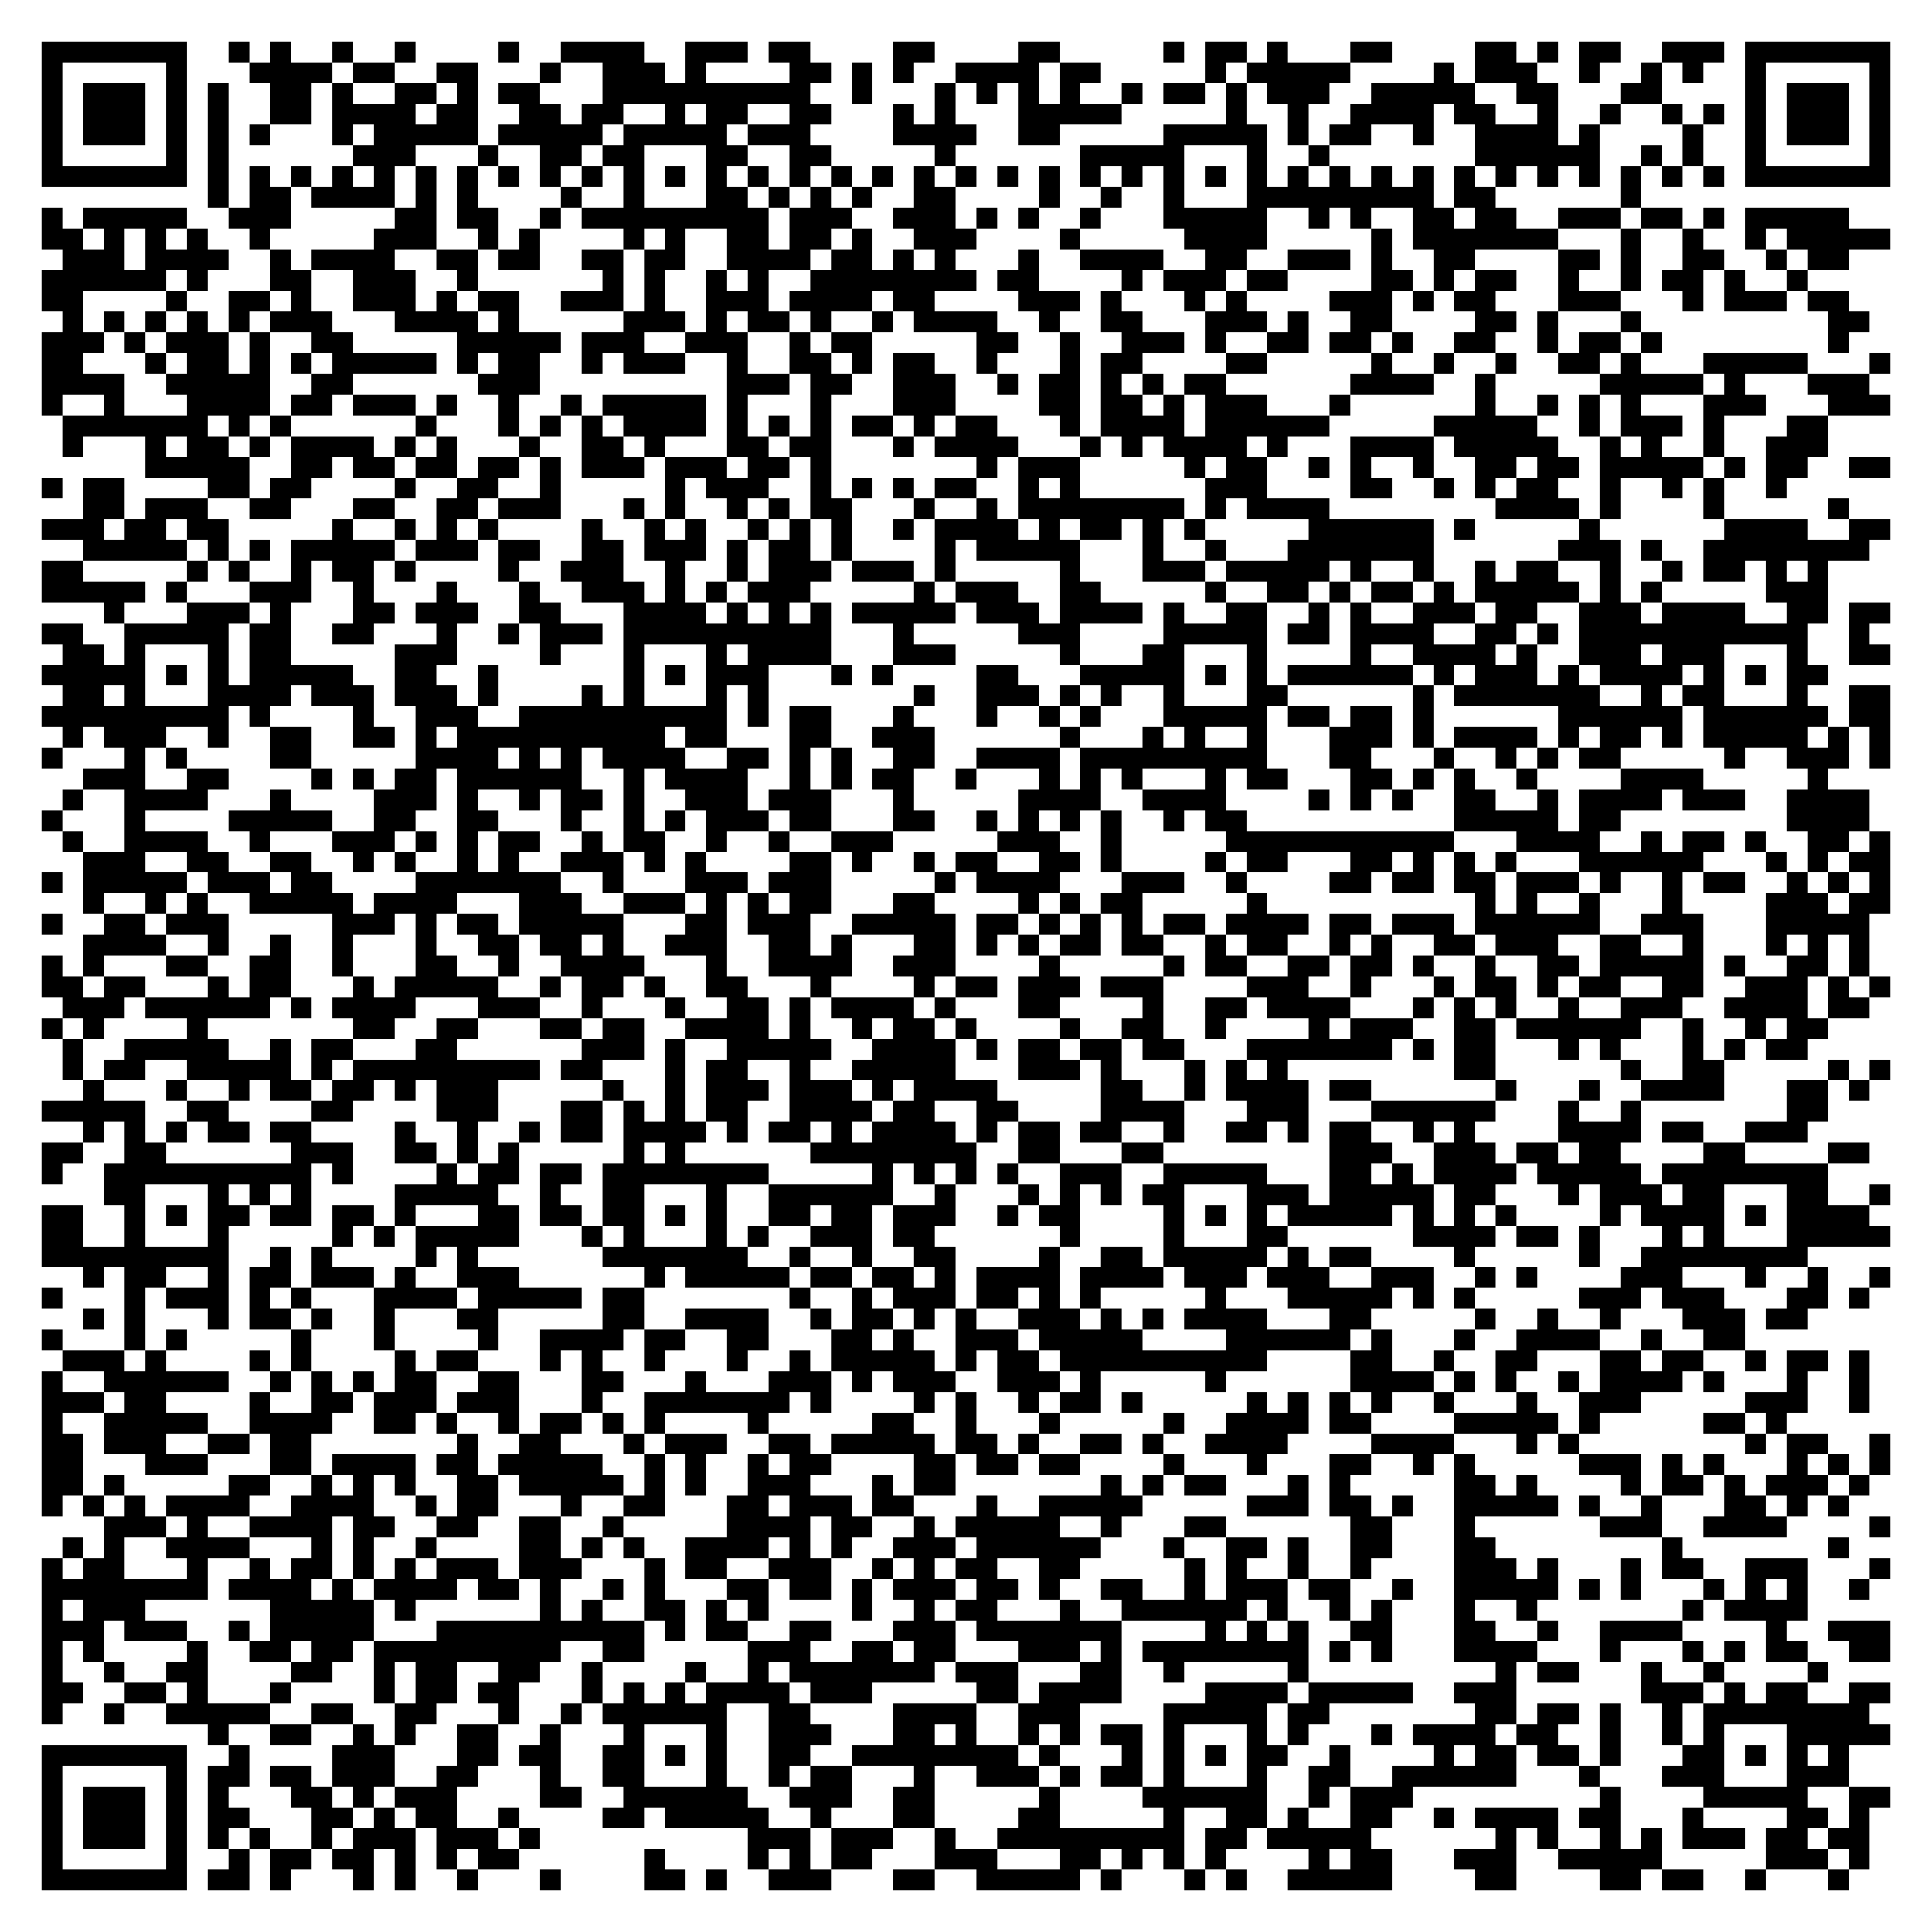
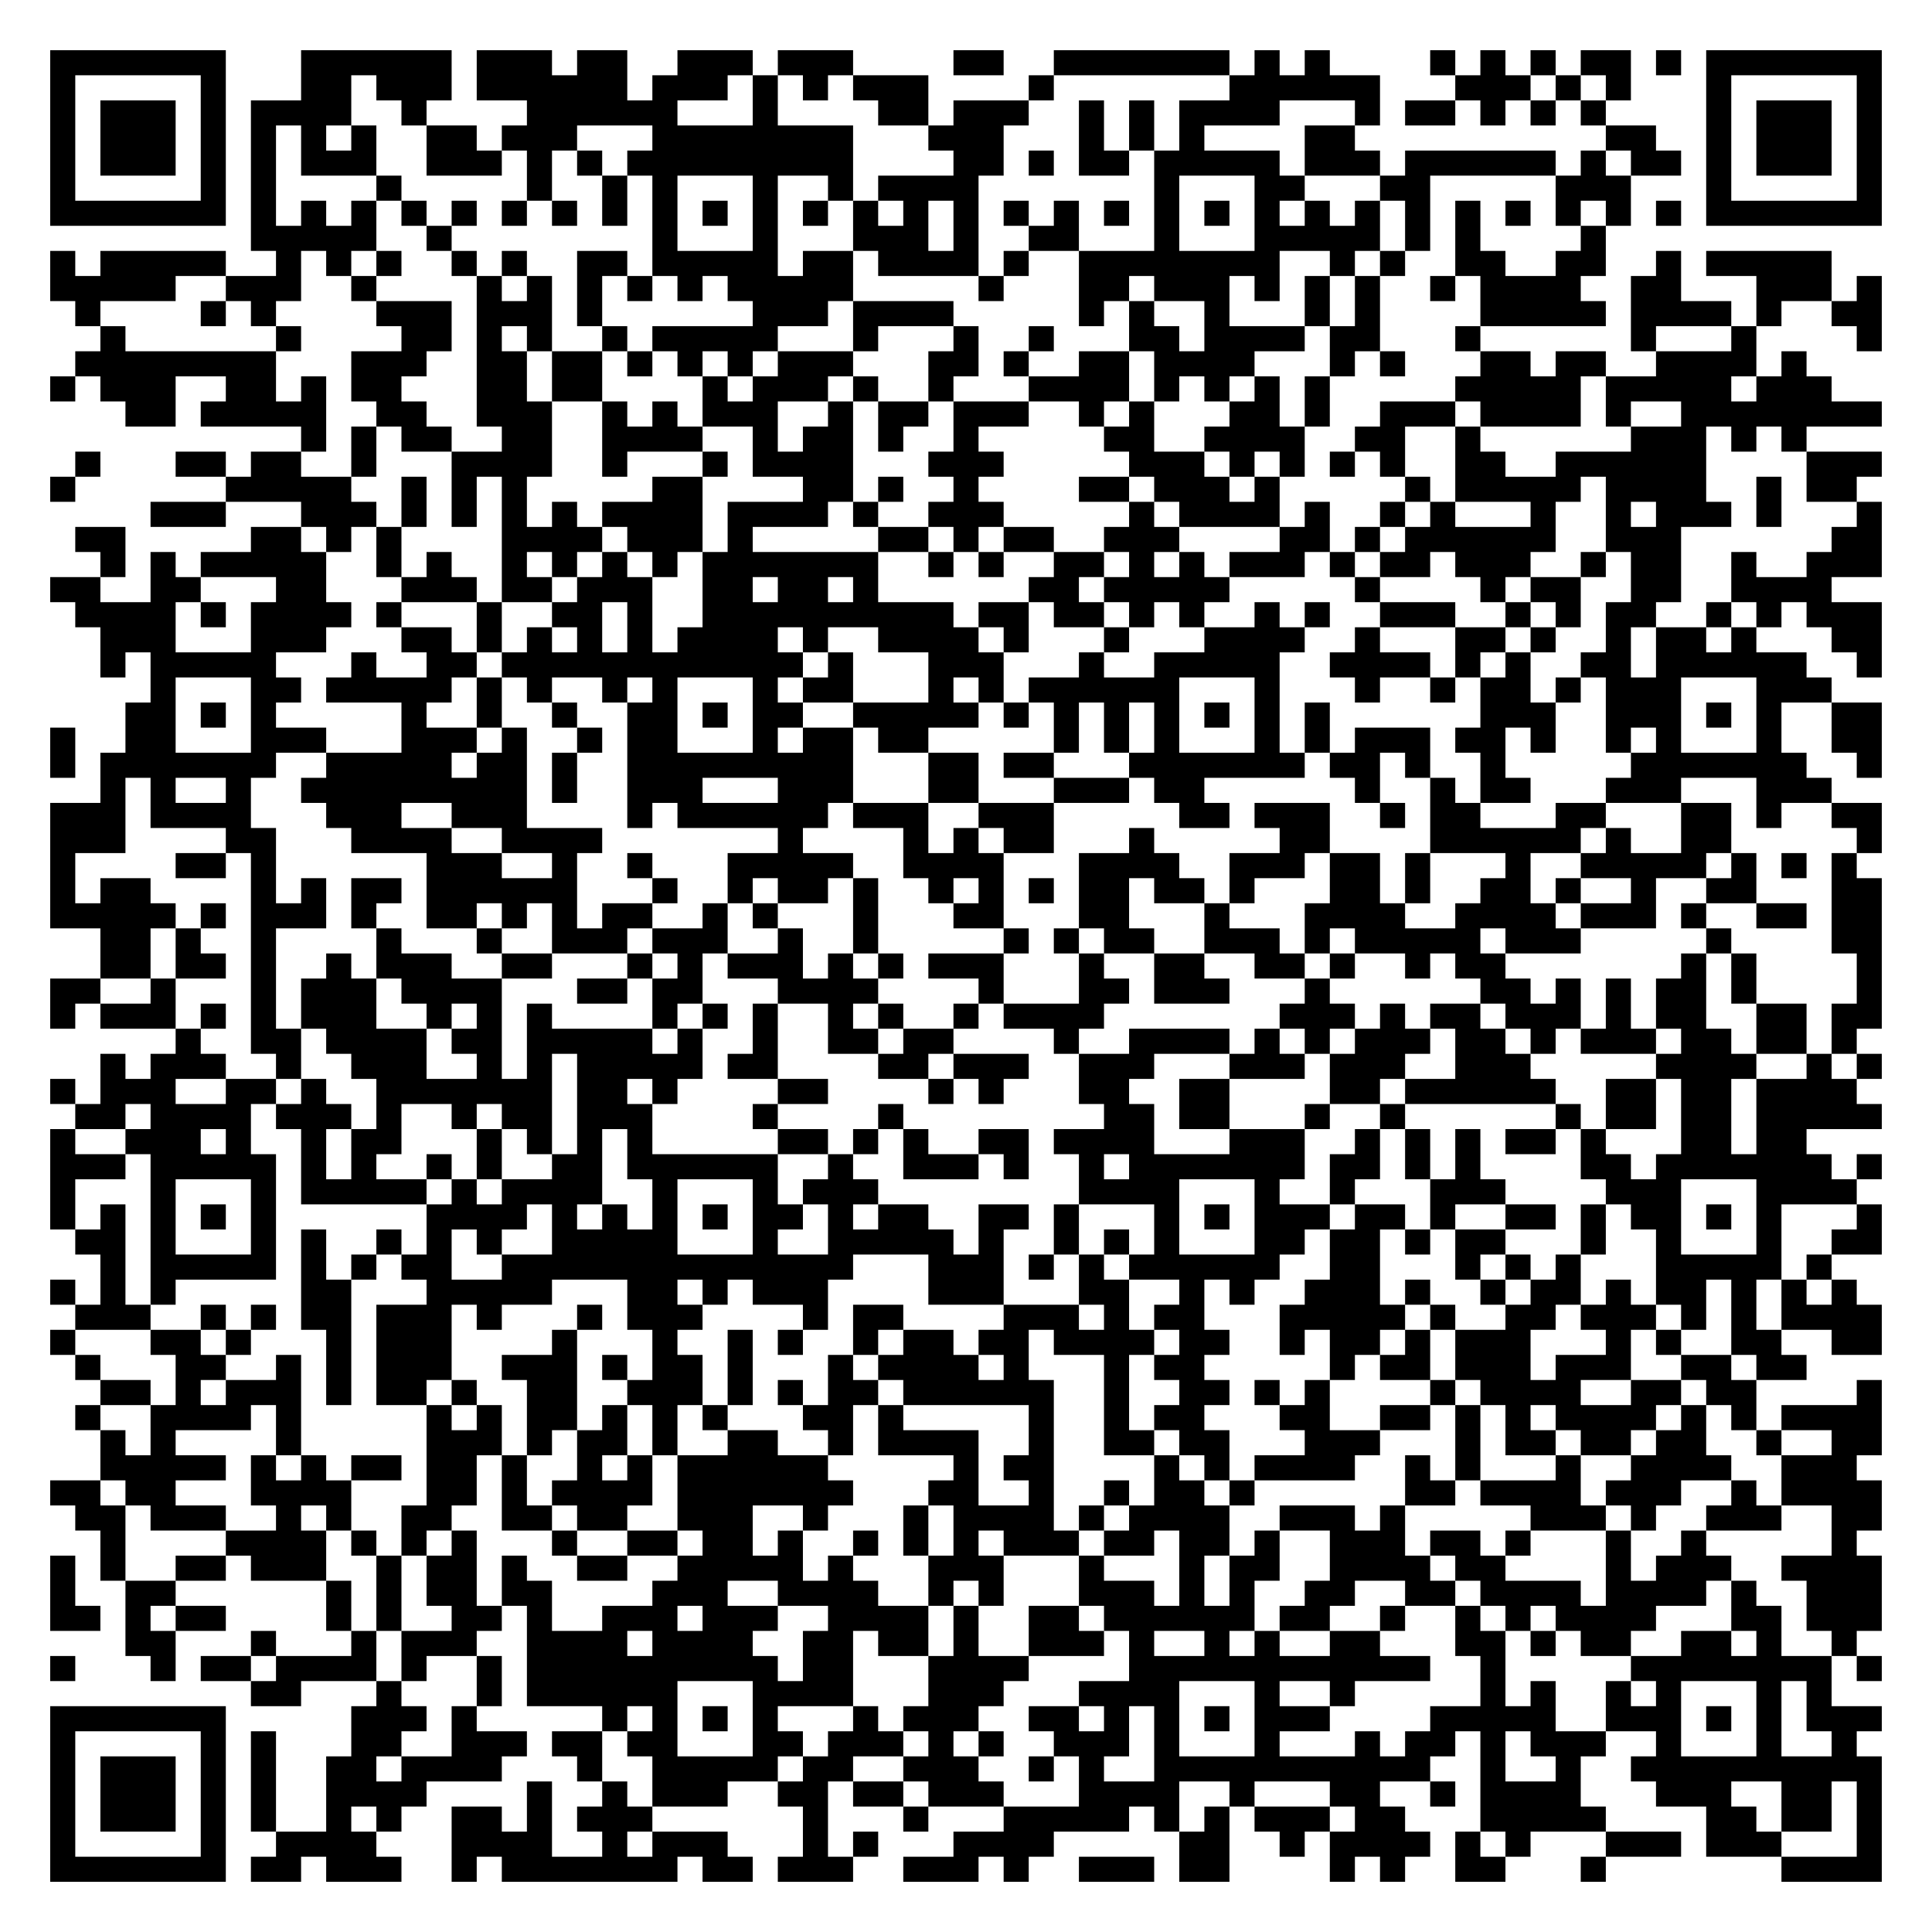
- <svg xmlns="http://www.w3.org/2000/svg" width="372" height="372" class="segno">
+ <svg xmlns="http://www.w3.org/2000/svg" width="308" height="308" class="segno">
  <g transform="scale(4)">
-     <path fill="#fff" d="M0 0h93v93h-93z" />
-     <path class="qrline" stroke="#000" d="M2 2.5h7m2 0h1m1 0h1m2 0h1m2 0h1m4 0h1m2 0h4m2 0h3m1 0h2m4 0h2m4 0h2m5 0h1m1 0h2m1 0h1m3 0h2m4 0h2m1 0h1m1 0h2m2 0h3m1 0h7m-89 1h1m5 0h1m3 0h4m1 0h2m2 0h2m3 0h1m2 0h3m1 0h1m4 0h2m1 0h1m1 0h1m2 0h4m1 0h2m5 0h1m1 0h5m4 0h1m1 0h3m2 0h1m2 0h1m1 0h1m2 0h1m5 0h1m-89 1h1m1 0h3m1 0h1m1 0h1m2 0h2m1 0h1m2 0h2m1 0h1m1 0h2m3 0h10m2 0h1m3 0h1m1 0h1m1 0h1m1 0h1m2 0h1m1 0h2m1 0h1m1 0h3m2 0h5m2 0h2m3 0h2m4 0h1m1 0h3m1 0h1m-89 1h1m1 0h3m1 0h1m1 0h1m2 0h2m1 0h4m1 0h2m2 0h2m1 0h2m2 0h1m1 0h2m2 0h2m3 0h1m1 0h1m3 0h5m5 0h1m2 0h1m2 0h4m1 0h2m2 0h1m2 0h1m2 0h1m1 0h1m1 0h1m1 0h3m1 0h1m-89 1h1m1 0h3m1 0h1m1 0h1m1 0h1m3 0h1m1 0h5m1 0h5m1 0h5m1 0h3m4 0h4m2 0h2m5 0h5m1 0h1m1 0h2m2 0h1m2 0h4m1 0h1m4 0h1m2 0h1m1 0h3m1 0h1m-89 1h1m5 0h1m1 0h1m6 0h3m3 0h1m2 0h2m1 0h2m3 0h2m2 0h2m5 0h1m6 0h5m3 0h1m2 0h1m7 0h6m2 0h1m1 0h1m2 0h1m5 0h1m-89 1h7m1 0h1m1 0h1m1 0h1m1 0h1m1 0h1m1 0h1m1 0h1m1 0h1m1 0h1m1 0h1m1 0h1m1 0h1m1 0h1m1 0h1m1 0h1m1 0h1m1 0h1m1 0h1m1 0h1m1 0h1m1 0h1m1 0h1m1 0h1m1 0h1m1 0h1m1 0h1m1 0h1m1 0h1m1 0h1m1 0h1m1 0h1m1 0h1m1 0h1m1 0h1m1 0h1m1 0h1m1 0h1m1 0h7m-81 1h1m1 0h2m1 0h4m1 0h1m1 0h1m4 0h1m2 0h1m3 0h2m1 0h1m1 0h1m1 0h1m2 0h2m4 0h1m2 0h1m2 0h1m3 0h9m1 0h2m6 0h1m-77 1h1m1 0h5m2 0h3m5 0h2m1 0h2m2 0h1m1 0h9m1 0h3m2 0h3m1 0h1m1 0h1m2 0h1m3 0h5m2 0h1m1 0h1m2 0h2m1 0h2m2 0h3m1 0h2m1 0h1m1 0h5m-87 1h2m1 0h1m1 0h1m1 0h1m2 0h1m5 0h3m2 0h1m1 0h1m4 0h1m1 0h1m2 0h2m1 0h2m1 0h1m2 0h3m4 0h1m5 0h4m5 0h1m1 0h7m3 0h1m2 0h1m2 0h1m1 0h5m-88 1h3m1 0h4m2 0h1m1 0h4m2 0h2m1 0h2m2 0h2m1 0h2m2 0h4m1 0h2m1 0h1m1 0h1m3 0h1m2 0h4m2 0h2m2 0h3m1 0h1m2 0h2m4 0h2m1 0h1m2 0h2m2 0h1m1 0h2m-87 1h6m1 0h1m3 0h2m2 0h3m2 0h1m6 0h1m1 0h1m2 0h1m1 0h1m2 0h8m1 0h2m4 0h1m1 0h3m1 0h2m4 0h2m1 0h1m1 0h2m2 0h1m2 0h1m1 0h2m1 0h1m2 0h1m-85 1h2m4 0h1m2 0h2m1 0h1m2 0h3m1 0h1m1 0h2m2 0h3m1 0h1m2 0h3m1 0h4m1 0h2m4 0h3m1 0h1m3 0h1m1 0h1m4 0h3m1 0h1m1 0h2m3 0h3m3 0h1m1 0h3m1 0h2m-86 1h1m1 0h1m1 0h1m1 0h1m1 0h1m1 0h3m3 0h4m1 0h1m5 0h3m1 0h1m1 0h2m1 0h1m2 0h1m1 0h4m2 0h1m2 0h2m3 0h3m1 0h1m2 0h2m4 0h2m1 0h1m3 0h1m9 0h2m-88 1h3m1 0h1m1 0h3m1 0h1m2 0h2m5 0h5m1 0h3m2 0h3m2 0h1m1 0h2m5 0h2m2 0h1m2 0h3m1 0h1m2 0h2m1 0h2m1 0h1m2 0h2m2 0h1m1 0h2m1 0h1m8 0h1m-87 1h2m3 0h1m1 0h2m1 0h1m1 0h1m1 0h5m1 0h1m1 0h2m2 0h1m1 0h3m2 0h1m2 0h2m1 0h1m1 0h2m2 0h1m3 0h1m1 0h2m4 0h2m5 0h1m2 0h1m2 0h1m2 0h2m1 0h1m3 0h5m3 0h1m-89 1h4m2 0h5m2 0h2m6 0h3m9 0h3m1 0h2m2 0h3m2 0h1m1 0h2m1 0h1m1 0h1m1 0h2m6 0h4m2 0h1m5 0h5m1 0h1m3 0h3m-88 1h1m2 0h1m3 0h4m1 0h2m1 0h3m1 0h1m2 0h1m2 0h1m1 0h5m1 0h1m3 0h1m3 0h3m4 0h2m1 0h2m1 0h1m1 0h3m3 0h1m6 0h1m2 0h1m1 0h1m1 0h1m3 0h3m3 0h3m-88 1h7m1 0h1m1 0h1m6 0h1m3 0h1m1 0h1m1 0h1m1 0h4m1 0h1m1 0h1m1 0h1m1 0h2m1 0h1m1 0h2m3 0h1m1 0h4m1 0h6m5 0h5m2 0h1m1 0h3m1 0h1m3 0h2m-85 1h1m3 0h1m1 0h2m1 0h1m1 0h4m1 0h1m1 0h1m3 0h1m2 0h2m1 0h1m3 0h2m1 0h2m3 0h1m1 0h4m3 0h1m1 0h1m1 0h4m1 0h1m3 0h4m1 0h5m2 0h1m1 0h1m2 0h1m2 0h3m-81 1h5m2 0h2m1 0h2m1 0h2m1 0h2m1 0h1m1 0h3m1 0h3m1 0h2m1 0h1m7 0h1m1 0h3m5 0h1m1 0h2m2 0h1m1 0h1m2 0h1m2 0h2m1 0h2m1 0h5m1 0h1m1 0h2m2 0h2m-89 1h1m1 0h2m4 0h2m1 0h2m4 0h1m2 0h2m2 0h1m5 0h1m1 0h3m2 0h1m1 0h1m1 0h1m1 0h2m2 0h1m1 0h1m6 0h3m4 0h2m2 0h1m1 0h1m1 0h2m2 0h1m2 0h1m1 0h1m2 0h1m-82 1h2m1 0h3m2 0h2m3 0h2m2 0h2m1 0h3m3 0h1m1 0h1m2 0h1m1 0h1m1 0h2m3 0h1m2 0h1m1 0h8m1 0h1m1 0h4m8 0h4m1 0h1m4 0h1m5 0h1m-87 1h3m1 0h2m1 0h2m5 0h1m2 0h1m1 0h1m1 0h1m4 0h1m2 0h1m1 0h1m2 0h1m1 0h1m1 0h1m2 0h1m1 0h4m1 0h1m1 0h2m1 0h1m1 0h1m5 0h6m1 0h1m5 0h1m6 0h4m2 0h2m-87 1h5m1 0h1m1 0h1m1 0h5m1 0h3m1 0h2m2 0h2m1 0h3m1 0h1m1 0h2m1 0h1m4 0h1m1 0h5m3 0h1m2 0h1m3 0h7m6 0h3m1 0h1m2 0h8m-88 1h2m5 0h1m1 0h1m2 0h1m1 0h2m1 0h1m4 0h1m2 0h3m2 0h1m2 0h1m1 0h3m1 0h3m1 0h1m5 0h1m3 0h3m1 0h5m1 0h1m2 0h1m2 0h1m1 0h2m2 0h1m2 0h1m1 0h2m1 0h1m1 0h1m-86 1h5m1 0h1m3 0h3m2 0h1m3 0h1m3 0h1m2 0h3m1 0h1m1 0h1m1 0h3m5 0h1m1 0h3m2 0h2m5 0h1m2 0h2m1 0h1m1 0h2m1 0h1m1 0h5m1 0h1m1 0h1m5 0h3m-83 1h1m3 0h3m1 0h1m3 0h2m1 0h3m2 0h2m3 0h4m1 0h1m1 0h1m1 0h1m1 0h5m1 0h3m1 0h4m1 0h1m2 0h2m2 0h1m1 0h1m2 0h3m1 0h2m2 0h3m1 0h4m2 0h2m1 0h2m-89 1h2m2 0h5m1 0h2m2 0h2m3 0h1m2 0h1m1 0h3m1 0h10m3 0h1m5 0h3m4 0h5m1 0h2m1 0h4m2 0h2m1 0h1m1 0h11m2 0h1m-87 1h2m1 0h1m3 0h1m1 0h2m5 0h3m4 0h1m3 0h1m3 0h1m1 0h4m3 0h3m5 0h1m3 0h2m3 0h1m4 0h1m2 0h4m1 0h1m2 0h3m1 0h3m3 0h1m2 0h2m-89 1h5m1 0h1m1 0h1m1 0h5m2 0h2m2 0h1m6 0h1m1 0h1m1 0h3m3 0h1m1 0h1m4 0h2m3 0h5m1 0h1m1 0h1m1 0h6m1 0h1m1 0h3m1 0h1m1 0h4m1 0h1m1 0h1m1 0h2m-85 1h2m1 0h1m3 0h4m1 0h3m1 0h3m1 0h1m4 0h1m1 0h1m3 0h1m1 0h1m7 0h1m2 0h3m1 0h1m1 0h1m2 0h1m3 0h2m6 0h1m1 0h7m2 0h1m1 0h2m3 0h1m2 0h2m-89 1h9m1 0h1m4 0h1m2 0h3m2 0h10m1 0h1m1 0h2m3 0h1m3 0h1m2 0h1m1 0h1m3 0h5m1 0h2m1 0h2m1 0h1m6 0h6m1 0h6m1 0h2m-88 1h1m1 0h3m2 0h1m2 0h2m2 0h2m1 0h1m1 0h10m1 0h2m3 0h2m2 0h3m6 0h1m3 0h1m1 0h1m2 0h1m3 0h3m1 0h1m1 0h4m1 0h1m1 0h2m1 0h1m1 0h5m1 0h1m1 0h1m-89 1h1m3 0h1m1 0h1m4 0h2m5 0h4m1 0h1m1 0h1m1 0h4m2 0h2m1 0h1m1 0h1m2 0h2m2 0h4m1 0h9m3 0h2m3 0h1m2 0h1m1 0h1m1 0h2m5 0h1m2 0h3m1 0h1m-87 1h3m2 0h2m4 0h1m1 0h1m1 0h2m1 0h6m2 0h1m1 0h4m2 0h1m1 0h1m1 0h2m2 0h1m3 0h1m1 0h1m1 0h1m3 0h1m1 0h2m3 0h2m1 0h1m1 0h1m2 0h1m4 0h4m5 0h1m-85 1h1m2 0h4m3 0h1m4 0h3m1 0h1m2 0h1m1 0h2m1 0h1m2 0h3m1 0h3m3 0h1m5 0h4m2 0h4m4 0h1m1 0h1m1 0h1m2 0h2m2 0h1m1 0h4m1 0h3m2 0h4m-88 1h1m3 0h1m4 0h5m2 0h2m2 0h2m3 0h1m2 0h1m1 0h1m1 0h3m1 0h2m3 0h2m2 0h1m1 0h1m1 0h1m1 0h1m2 0h1m1 0h2m10 0h5m1 0h2m8 0h4m-87 1h1m2 0h4m2 0h1m3 0h3m1 0h1m1 0h1m1 0h2m2 0h1m1 0h2m2 0h1m2 0h1m2 0h3m5 0h3m2 0h1m5 0h11m3 0h4m2 0h1m1 0h2m1 0h1m2 0h2m1 0h1m-87 1h3m2 0h2m2 0h2m2 0h1m1 0h1m2 0h1m1 0h1m2 0h3m1 0h1m1 0h1m4 0h2m1 0h1m2 0h1m1 0h2m2 0h2m1 0h1m4 0h1m1 0h2m3 0h2m1 0h1m1 0h1m1 0h1m3 0h6m3 0h1m1 0h1m1 0h2m-89 1h1m1 0h5m1 0h3m1 0h2m4 0h7m2 0h1m3 0h3m1 0h3m5 0h1m1 0h4m3 0h3m2 0h1m4 0h2m1 0h2m1 0h2m1 0h3m1 0h1m2 0h1m1 0h2m2 0h1m1 0h1m1 0h1m-87 1h1m2 0h1m1 0h1m2 0h5m1 0h4m3 0h3m2 0h3m1 0h1m1 0h1m1 0h2m3 0h2m4 0h1m1 0h1m1 0h2m5 0h1m10 0h1m1 0h1m2 0h1m3 0h1m4 0h3m1 0h2m-89 1h1m2 0h2m1 0h3m5 0h3m1 0h1m1 0h2m1 0h5m3 0h2m1 0h3m2 0h5m1 0h2m1 0h1m1 0h1m1 0h1m1 0h2m1 0h4m1 0h2m1 0h3m1 0h6m2 0h3m3 0h5m-86 1h4m2 0h1m2 0h1m2 0h1m3 0h1m2 0h2m1 0h2m1 0h1m2 0h3m2 0h2m1 0h1m3 0h2m1 0h1m1 0h1m1 0h2m1 0h2m2 0h1m1 0h2m2 0h1m1 0h1m2 0h2m1 0h3m2 0h2m2 0h1m3 0h1m1 0h1m1 0h1m-88 1h1m1 0h1m3 0h2m2 0h2m2 0h1m3 0h2m2 0h1m2 0h4m3 0h1m2 0h4m2 0h3m4 0h1m5 0h1m1 0h2m2 0h2m1 0h2m1 0h1m2 0h1m2 0h2m1 0h5m1 0h1m2 0h2m1 0h1m-88 1h2m1 0h2m3 0h1m1 0h2m3 0h1m1 0h5m2 0h1m1 0h2m1 0h1m2 0h2m3 0h1m4 0h1m1 0h2m1 0h3m1 0h3m4 0h3m2 0h1m3 0h1m1 0h2m1 0h1m1 0h2m2 0h2m2 0h3m1 0h1m1 0h1m-88 1h3m1 0h6m1 0h1m1 0h4m3 0h3m2 0h1m3 0h1m2 0h2m1 0h1m1 0h4m1 0h1m3 0h2m4 0h1m2 0h2m1 0h4m3 0h1m1 0h1m1 0h1m2 0h1m2 0h3m2 0h4m1 0h2m-88 1h1m1 0h1m4 0h1m7 0h2m2 0h2m3 0h2m1 0h2m2 0h4m1 0h1m2 0h1m1 0h2m1 0h1m4 0h1m2 0h2m2 0h1m4 0h1m1 0h3m2 0h2m1 0h6m2 0h1m2 0h1m1 0h2m-85 1h1m2 0h5m2 0h1m1 0h2m3 0h2m6 0h3m1 0h1m2 0h5m2 0h4m1 0h1m1 0h2m1 0h2m1 0h2m3 0h7m1 0h1m1 0h2m3 0h1m1 0h1m3 0h1m1 0h1m1 0h2m-84 1h1m1 0h2m2 0h5m1 0h1m1 0h9m1 0h2m3 0h1m1 0h2m2 0h1m2 0h5m3 0h3m1 0h1m3 0h1m1 0h1m1 0h1m8 0h2m6 0h1m2 0h2m5 0h1m1 0h1m-87 1h1m3 0h1m2 0h1m1 0h2m1 0h2m1 0h1m1 0h3m5 0h1m2 0h1m1 0h3m1 0h3m1 0h1m1 0h4m5 0h2m2 0h1m1 0h4m1 0h2m6 0h1m3 0h1m2 0h4m3 0h2m1 0h1m-88 1h5m2 0h2m4 0h2m4 0h3m3 0h2m1 0h1m1 0h1m1 0h2m2 0h4m1 0h2m2 0h2m4 0h4m3 0h3m3 0h6m3 0h1m2 0h1m7 0h2m-84 1h1m1 0h1m1 0h1m1 0h2m1 0h2m4 0h1m2 0h1m2 0h1m1 0h2m1 0h4m1 0h1m1 0h2m1 0h1m1 0h4m1 0h1m1 0h2m1 0h2m2 0h1m2 0h2m1 0h1m1 0h2m2 0h1m1 0h1m4 0h4m1 0h2m2 0h3m-85 1h2m2 0h2m6 0h3m2 0h2m1 0h1m1 0h1m5 0h1m1 0h1m6 0h8m2 0h2m3 0h2m8 0h3m2 0h3m1 0h2m1 0h2m4 0h2m4 0h2m-88 1h1m2 0h10m1 0h1m4 0h1m1 0h2m1 0h2m1 0h8m5 0h1m1 0h1m1 0h1m1 0h1m2 0h3m2 0h5m3 0h2m1 0h1m1 0h4m1 0h5m1 0h8m-83 1h2m3 0h1m1 0h1m1 0h1m4 0h5m2 0h1m2 0h2m3 0h1m2 0h6m2 0h1m3 0h1m1 0h1m1 0h1m1 0h2m3 0h3m1 0h5m1 0h2m3 0h1m1 0h3m1 0h2m3 0h2m2 0h1m-89 1h2m2 0h1m1 0h1m1 0h2m1 0h2m1 0h2m1 0h1m3 0h2m1 0h2m1 0h2m1 0h1m1 0h1m2 0h2m1 0h2m1 0h3m2 0h1m1 0h2m4 0h1m1 0h1m1 0h1m1 0h5m1 0h1m1 0h1m1 0h1m4 0h1m1 0h4m1 0h1m1 0h4m-88 1h2m2 0h1m3 0h1m5 0h1m1 0h1m1 0h5m3 0h1m1 0h1m3 0h1m1 0h1m2 0h3m1 0h2m6 0h1m4 0h1m3 0h2m6 0h4m1 0h2m1 0h1m3 0h1m1 0h1m3 0h5m-89 1h9m2 0h1m1 0h1m4 0h1m1 0h1m6 0h7m2 0h1m2 0h1m2 0h2m4 0h1m2 0h2m1 0h5m1 0h1m1 0h2m4 0h1m5 0h1m2 0h8m-83 1h1m1 0h2m2 0h1m1 0h2m1 0h3m1 0h1m2 0h3m6 0h1m1 0h5m1 0h2m1 0h2m1 0h1m1 0h4m1 0h4m1 0h3m1 0h3m2 0h3m2 0h1m1 0h1m4 0h3m3 0h1m2 0h1m2 0h1m-89 1h1m3 0h1m1 0h3m1 0h1m1 0h1m3 0h4m1 0h5m1 0h2m7 0h1m2 0h1m1 0h3m1 0h2m1 0h1m1 0h1m5 0h1m3 0h5m1 0h1m1 0h1m5 0h3m1 0h3m3 0h2m1 0h1m-86 1h1m1 0h1m3 0h1m1 0h2m1 0h1m2 0h1m3 0h2m5 0h2m2 0h4m2 0h1m1 0h2m1 0h1m1 0h1m2 0h3m1 0h1m1 0h1m1 0h4m3 0h2m5 0h1m2 0h1m2 0h1m3 0h3m1 0h2m-85 1h1m3 0h1m1 0h1m5 0h1m3 0h1m4 0h1m2 0h4m1 0h2m2 0h2m3 0h2m1 0h1m2 0h3m1 0h5m4 0h6m1 0h1m3 0h1m2 0h4m2 0h1m2 0h2m-81 1h3m1 0h1m4 0h1m1 0h1m4 0h1m1 0h2m3 0h1m1 0h1m2 0h1m3 0h1m2 0h1m1 0h5m1 0h1m1 0h2m1 0h10m4 0h2m2 0h1m2 0h2m3 0h2m1 0h2m2 0h1m1 0h2m1 0h1m-88 1h1m2 0h6m2 0h1m1 0h1m1 0h1m1 0h2m2 0h2m3 0h2m3 0h1m3 0h3m1 0h1m1 0h3m2 0h3m1 0h1m5 0h1m6 0h4m1 0h1m1 0h1m2 0h1m1 0h4m1 0h1m3 0h1m2 0h1m-88 1h3m1 0h2m4 0h1m2 0h2m1 0h3m1 0h3m3 0h1m2 0h7m1 0h1m4 0h1m1 0h1m2 0h1m1 0h2m1 0h1m5 0h1m1 0h1m1 0h1m1 0h1m2 0h1m3 0h1m2 0h3m5 0h3m2 0h1m-88 1h1m2 0h5m2 0h4m2 0h2m1 0h1m2 0h1m1 0h2m1 0h1m1 0h1m4 0h1m5 0h2m2 0h1m3 0h1m5 0h1m2 0h4m1 0h2m4 0h5m1 0h1m5 0h2m1 0h1m-84 1h2m1 0h3m2 0h2m1 0h2m7 0h1m2 0h2m3 0h1m1 0h3m2 0h2m1 0h5m1 0h2m1 0h1m2 0h2m1 0h1m2 0h4m4 0h4m3 0h1m1 0h1m8 0h1m1 0h2m2 0h1m-89 1h2m3 0h3m3 0h2m1 0h4m1 0h2m1 0h5m2 0h1m1 0h1m2 0h1m1 0h2m4 0h2m1 0h2m1 0h2m4 0h1m3 0h1m3 0h2m2 0h1m1 0h1m5 0h3m1 0h1m1 0h1m3 0h1m1 0h1m1 0h1m-89 1h2m1 0h1m5 0h2m2 0h1m1 0h1m1 0h1m2 0h2m1 0h5m1 0h1m1 0h1m2 0h3m3 0h1m1 0h2m7 0h1m1 0h1m1 0h2m3 0h1m1 0h1m5 0h2m1 0h1m4 0h1m1 0h2m1 0h1m1 0h3m1 0h1m-88 1h1m1 0h1m1 0h1m1 0h4m2 0h4m2 0h1m1 0h2m3 0h1m2 0h2m3 0h2m1 0h3m1 0h2m3 0h1m2 0h5m5 0h3m1 0h2m1 0h1m2 0h5m1 0h1m2 0h1m3 0h2m1 0h1m1 0h1m-84 1h3m1 0h1m2 0h4m1 0h2m2 0h2m2 0h2m2 0h1m5 0h4m1 0h2m2 0h1m1 0h5m2 0h1m3 0h2m6 0h2m3 0h1m6 0h3m2 0h4m4 0h1m-88 1h1m1 0h1m2 0h4m3 0h1m1 0h1m2 0h1m4 0h2m1 0h1m1 0h1m2 0h4m1 0h1m1 0h1m2 0h3m1 0h6m3 0h1m2 0h2m1 0h1m2 0h2m3 0h2m8 0h1m7 0h1m-87 1h1m1 0h2m3 0h1m2 0h1m1 0h2m1 0h1m1 0h1m1 0h3m1 0h3m3 0h1m1 0h2m2 0h3m2 0h1m1 0h1m1 0h2m2 0h2m5 0h1m1 0h1m2 0h1m2 0h1m4 0h3m1 0h1m3 0h1m1 0h2m2 0h3m3 0h1m-89 1h8m1 0h4m1 0h1m1 0h4m1 0h2m1 0h1m2 0h1m1 0h1m3 0h2m1 0h2m1 0h1m1 0h3m1 0h2m1 0h1m2 0h2m2 0h1m1 0h3m1 0h2m2 0h1m2 0h5m1 0h1m1 0h1m3 0h1m1 0h1m1 0h1m2 0h1m-88 1h1m1 0h3m6 0h5m1 0h1m6 0h1m1 0h1m2 0h2m1 0h1m1 0h1m4 0h1m2 0h1m1 0h2m3 0h1m2 0h6m1 0h1m2 0h1m1 0h1m3 0h1m2 0h1m7 0h1m1 0h4m-85 1h3m1 0h3m2 0h1m1 0h5m3 0h10m1 0h1m1 0h2m2 0h2m3 0h3m1 0h7m4 0h1m1 0h1m1 0h1m2 0h2m3 0h2m2 0h1m2 0h4m4 0h1m2 0h3m-89 1h1m1 0h1m4 0h1m2 0h2m1 0h2m1 0h9m2 0h2m5 0h3m2 0h2m1 0h2m3 0h3m1 0h1m1 0h8m1 0h1m1 0h1m3 0h4m3 0h1m3 0h1m1 0h1m1 0h2m2 0h2m-89 1h1m2 0h1m2 0h2m4 0h2m2 0h1m1 0h2m2 0h2m2 0h1m4 0h1m2 0h1m1 0h7m1 0h3m3 0h2m2 0h1m5 0h1m9 0h1m1 0h2m3 0h1m2 0h1m4 0h1m-86 1h2m2 0h2m1 0h1m3 0h1m4 0h1m1 0h2m1 0h2m3 0h1m1 0h1m1 0h1m1 0h4m1 0h3m5 0h2m1 0h4m4 0h4m1 0h5m2 0h3m6 0h3m1 0h1m1 0h2m2 0h2m-89 1h1m2 0h1m2 0h5m2 0h2m2 0h2m3 0h1m2 0h1m1 0h6m2 0h2m4 0h4m2 0h3m4 0h5m1 0h2m7 0h2m1 0h2m1 0h1m2 0h1m1 0h8m-80 1h1m2 0h2m2 0h1m1 0h1m2 0h2m2 0h1m3 0h1m3 0h1m2 0h3m3 0h2m1 0h1m2 0h1m1 0h1m1 0h2m1 0h1m3 0h1m1 0h1m3 0h1m1 0h4m1 0h2m2 0h1m2 0h1m1 0h1m3 0h5m-89 1h7m2 0h1m4 0h3m3 0h2m1 0h2m2 0h2m1 0h1m1 0h1m2 0h2m2 0h8m1 0h1m3 0h1m1 0h1m1 0h1m1 0h2m2 0h1m4 0h1m1 0h2m1 0h2m1 0h1m3 0h2m1 0h1m1 0h1m1 0h1m-87 1h1m5 0h1m1 0h2m1 0h2m1 0h3m2 0h2m3 0h1m2 0h2m3 0h1m2 0h1m1 0h2m3 0h1m2 0h3m1 0h1m1 0h2m1 0h1m3 0h1m2 0h2m2 0h6m3 0h1m3 0h3m3 0h3m-87 1h1m1 0h3m1 0h1m1 0h1m3 0h2m1 0h1m1 0h3m4 0h2m2 0h6m2 0h3m2 0h2m5 0h1m4 0h6m2 0h1m1 0h3m9 0h1m4 0h5m2 0h2m-89 1h1m1 0h3m1 0h1m1 0h2m3 0h2m1 0h1m1 0h2m2 0h1m4 0h2m1 0h5m2 0h1m3 0h2m4 0h2m5 0h1m2 0h2m1 0h1m2 0h2m2 0h1m1 0h4m1 0h2m3 0h1m4 0h2m1 0h1m-88 1h1m1 0h3m1 0h1m1 0h1m1 0h1m2 0h1m1 0h3m1 0h3m1 0h1m10 0h3m1 0h3m2 0h1m2 0h9m1 0h2m1 0h5m6 0h1m1 0h1m2 0h1m1 0h1m1 0h3m1 0h2m1 0h2m-88 1h1m5 0h1m2 0h1m1 0h2m1 0h2m1 0h1m1 0h1m1 0h2m6 0h1m4 0h1m1 0h1m1 0h2m3 0h3m3 0h2m1 0h1m1 0h1m1 0h1m4 0h1m1 0h2m3 0h3m2 0h5m5 0h3m1 0h1m-88 1h7m1 0h2m1 0h1m3 0h1m1 0h1m2 0h1m3 0h1m4 0h2m1 0h1m2 0h3m3 0h2m2 0h5m1 0h1m3 0h1m1 0h1m2 0h5m4 0h2m4 0h2m1 0h2m2 0h1m3 0h1" />
+     <path fill="#fff" d="M0 0h77v77h-77z" />
+     <path class="qrline" stroke="#000" d="M2 2.5h7m3 0h6m1 0h3m1 0h2m2 0h3m1 0h3m4 0h2m2 0h7m1 0h1m1 0h1m4 0h1m1 0h1m1 0h1m1 0h2m1 0h1m1 0h7m-73 1h1m5 0h1m3 0h2m1 0h3m1 0h6m1 0h3m1 0h1m1 0h1m1 0h3m4 0h1m7 0h6m3 0h3m1 0h1m1 0h1m3 0h1m5 0h1m-73 1h1m1 0h3m1 0h1m1 0h4m2 0h1m4 0h6m3 0h1m4 0h2m1 0h3m2 0h1m1 0h1m1 0h4m3 0h1m1 0h2m1 0h1m1 0h1m1 0h1m4 0h1m1 0h3m1 0h1m-73 1h1m1 0h3m1 0h1m1 0h1m1 0h1m1 0h1m2 0h2m1 0h3m3 0h8m3 0h3m3 0h1m1 0h1m1 0h1m4 0h2m10 0h2m2 0h1m1 0h3m1 0h1m-73 1h1m1 0h3m1 0h1m1 0h1m1 0h3m2 0h3m1 0h1m1 0h1m1 0h9m4 0h2m1 0h1m1 0h2m1 0h5m1 0h3m1 0h6m1 0h1m1 0h2m1 0h1m1 0h3m1 0h1m-73 1h1m5 0h1m1 0h1m4 0h1m5 0h1m2 0h1m1 0h1m3 0h1m2 0h1m1 0h4m7 0h1m3 0h2m3 0h2m5 0h3m3 0h1m5 0h1m-73 1h7m1 0h1m1 0h1m1 0h1m1 0h1m1 0h1m1 0h1m1 0h1m1 0h1m1 0h1m1 0h1m1 0h1m1 0h1m1 0h1m1 0h1m1 0h1m1 0h1m1 0h1m1 0h1m1 0h1m1 0h1m1 0h1m1 0h1m1 0h1m1 0h1m1 0h1m1 0h1m1 0h1m1 0h1m1 0h1m1 0h7m-65 1h5m2 0h1m8 0h1m3 0h1m3 0h3m1 0h1m2 0h2m3 0h1m3 0h5m1 0h1m1 0h1m4 0h1m-62 1h1m1 0h5m2 0h1m1 0h1m1 0h1m2 0h1m1 0h1m2 0h2m1 0h5m1 0h2m1 0h4m1 0h1m2 0h8m2 0h1m1 0h1m2 0h2m2 0h2m2 0h1m1 0h5m-71 1h5m2 0h3m2 0h1m4 0h1m1 0h1m1 0h1m1 0h1m1 0h1m1 0h5m5 0h1m3 0h2m1 0h3m1 0h1m1 0h1m1 0h1m2 0h1m1 0h4m2 0h2m3 0h3m1 0h1m-72 1h1m4 0h1m1 0h1m4 0h3m1 0h3m1 0h1m6 0h3m1 0h4m5 0h1m1 0h1m2 0h1m3 0h1m1 0h1m4 0h5m1 0h4m1 0h1m2 0h2m-71 1h1m6 0h1m4 0h2m1 0h1m1 0h1m2 0h1m1 0h5m3 0h1m3 0h1m2 0h1m3 0h2m1 0h4m1 0h2m3 0h1m6 0h1m3 0h1m4 0h1m-72 1h8m3 0h3m2 0h2m1 0h2m1 0h1m1 0h1m1 0h1m1 0h3m3 0h2m1 0h1m2 0h2m1 0h4m3 0h1m1 0h1m3 0h2m1 0h2m2 0h4m1 0h1m-70 1h1m1 0h3m2 0h2m1 0h1m1 0h2m3 0h2m1 0h2m4 0h1m1 0h3m1 0h1m2 0h1m3 0h4m1 0h1m1 0h1m1 0h1m1 0h1m5 0h5m1 0h5m1 0h3m-68 1h2m1 0h5m2 0h2m2 0h3m2 0h1m1 0h1m1 0h3m2 0h1m1 0h2m1 0h3m2 0h1m1 0h1m3 0h2m1 0h1m2 0h3m1 0h4m1 0h1m2 0h8m-63 1h1m1 0h1m1 0h2m2 0h2m2 0h4m2 0h1m1 0h2m1 0h1m2 0h1m5 0h2m2 0h4m2 0h2m2 0h1m6 0h3m1 0h1m1 0h1m-69 1h1m3 0h2m1 0h2m2 0h1m3 0h4m2 0h1m3 0h1m1 0h4m3 0h3m5 0h3m1 0h1m1 0h1m1 0h1m1 0h1m2 0h2m2 0h6m4 0h3m-73 1h1m6 0h5m2 0h1m1 0h1m1 0h1m5 0h2m4 0h2m1 0h1m2 0h1m4 0h2m1 0h3m1 0h1m5 0h1m1 0h5m1 0h4m2 0h1m1 0h2m-68 1h3m3 0h3m1 0h1m1 0h1m1 0h1m1 0h1m1 0h4m1 0h4m1 0h1m2 0h3m5 0h1m1 0h4m1 0h1m2 0h1m1 0h1m3 0h1m2 0h1m1 0h3m1 0h1m3 0h1m-72 1h2m5 0h2m1 0h1m1 0h1m4 0h4m1 0h3m1 0h1m5 0h2m1 0h1m1 0h2m2 0h3m4 0h2m1 0h1m1 0h6m2 0h3m6 0h2m-71 1h1m1 0h1m1 0h5m2 0h1m1 0h1m2 0h1m1 0h1m1 0h1m1 0h1m1 0h7m2 0h1m1 0h1m2 0h2m1 0h1m1 0h1m1 0h3m1 0h1m1 0h2m1 0h3m2 0h1m1 0h2m2 0h1m2 0h3m-73 1h2m2 0h2m3 0h2m3 0h3m1 0h2m1 0h3m2 0h2m1 0h2m1 0h1m6 0h2m1 0h5m5 0h1m4 0h1m1 0h2m2 0h2m2 0h4m-70 1h4m1 0h1m1 0h4m1 0h1m3 0h1m2 0h2m1 0h1m2 0h10m1 0h2m1 0h2m1 0h1m1 0h1m2 0h1m1 0h1m2 0h3m2 0h1m1 0h1m1 0h2m2 0h1m1 0h1m1 0h3m-71 1h3m3 0h3m3 0h2m1 0h1m1 0h1m1 0h1m1 0h1m1 0h4m1 0h1m2 0h4m1 0h1m3 0h1m3 0h4m2 0h1m3 0h2m1 0h1m2 0h1m1 0h2m1 0h1m3 0h2m-71 1h1m1 0h5m3 0h1m2 0h2m1 0h12m1 0h1m3 0h3m3 0h1m2 0h5m2 0h4m1 0h1m1 0h1m2 0h2m1 0h6m2 0h1m-69 1h1m3 0h2m1 0h5m1 0h1m1 0h1m2 0h1m1 0h1m3 0h1m1 0h2m3 0h1m1 0h1m1 0h6m3 0h1m3 0h1m2 0h1m1 0h2m1 0h1m1 0h3m3 0h3m-68 1h2m1 0h1m1 0h1m5 0h1m2 0h1m2 0h1m2 0h2m1 0h1m1 0h2m2 0h5m1 0h1m1 0h1m1 0h1m1 0h1m1 0h1m1 0h1m1 0h1m6 0h3m2 0h3m1 0h1m1 0h1m2 0h2m-73 1h1m2 0h2m3 0h3m3 0h3m1 0h1m2 0h1m1 0h2m3 0h1m1 0h2m1 0h2m5 0h1m1 0h1m1 0h1m3 0h1m1 0h1m1 0h3m1 0h2m1 0h1m2 0h1m1 0h1m3 0h1m2 0h2m-73 1h1m1 0h7m2 0h5m1 0h2m1 0h1m2 0h9m3 0h2m1 0h2m3 0h7m1 0h2m1 0h1m2 0h1m5 0h7m2 0h1m-71 1h1m1 0h1m2 0h1m2 0h9m1 0h1m2 0h3m3 0h3m3 0h2m3 0h3m1 0h2m6 0h1m2 0h1m1 0h2m3 0h3m3 0h3m-71 1h3m1 0h4m3 0h3m2 0h3m4 0h1m1 0h6m1 0h3m2 0h3m5 0h2m1 0h3m2 0h1m1 0h2m3 0h2m3 0h2m1 0h1m2 0h2m-73 1h3m4 0h2m3 0h4m2 0h4m7 0h1m4 0h1m1 0h1m1 0h2m3 0h1m5 0h2m4 0h6m1 0h1m2 0h2m5 0h1m-73 1h1m4 0h2m1 0h1m6 0h3m2 0h1m2 0h1m3 0h5m2 0h4m3 0h4m2 0h3m1 0h2m1 0h1m3 0h1m2 0h5m1 0h1m1 0h1m1 0h1m-72 1h1m1 0h2m4 0h1m1 0h1m1 0h2m1 0h6m3 0h1m2 0h1m1 0h2m1 0h1m2 0h1m1 0h1m1 0h1m1 0h2m1 0h2m1 0h1m3 0h2m1 0h1m2 0h2m1 0h1m2 0h1m2 0h2m3 0h2m-73 1h5m1 0h1m1 0h3m1 0h1m2 0h2m1 0h1m1 0h1m1 0h2m2 0h1m1 0h1m3 0h1m3 0h2m3 0h2m3 0h1m3 0h4m2 0h4m1 0h3m1 0h1m2 0h2m1 0h2m-71 1h2m1 0h1m2 0h1m4 0h1m3 0h1m2 0h3m1 0h3m2 0h1m2 0h1m5 0h1m1 0h1m1 0h2m2 0h3m1 0h1m1 0h5m1 0h3m5 0h1m4 0h2m-71 1h2m1 0h2m1 0h1m2 0h1m1 0h3m2 0h2m3 0h1m1 0h1m1 0h3m1 0h1m1 0h1m1 0h3m3 0h1m2 0h2m2 0h2m1 0h1m2 0h1m1 0h2m7 0h1m1 0h1m4 0h1m-73 1h2m2 0h1m3 0h1m1 0h3m1 0h4m3 0h2m1 0h2m3 0h4m4 0h1m3 0h2m1 0h3m3 0h1m6 0h2m1 0h1m1 0h1m1 0h2m1 0h1m4 0h1m-73 1h1m1 0h3m1 0h1m1 0h1m1 0h3m2 0h1m1 0h1m1 0h1m4 0h1m1 0h1m1 0h1m2 0h1m1 0h1m2 0h1m1 0h4m7 0h3m1 0h1m1 0h2m1 0h3m1 0h1m1 0h2m2 0h2m1 0h2m-68 1h1m2 0h2m1 0h4m1 0h2m1 0h5m1 0h1m2 0h1m2 0h2m1 0h2m4 0h1m2 0h4m1 0h1m1 0h1m1 0h3m1 0h2m1 0h1m1 0h3m1 0h2m1 0h2m1 0h1m-70 1h1m1 0h3m2 0h1m2 0h3m2 0h1m1 0h1m1 0h5m1 0h2m4 0h2m1 0h3m2 0h3m3 0h3m1 0h3m2 0h3m5 0h4m2 0h1m1 0h1m-73 1h1m1 0h3m2 0h2m1 0h1m2 0h7m1 0h2m1 0h1m4 0h2m4 0h1m1 0h1m3 0h2m2 0h2m4 0h2m1 0h6m2 0h2m1 0h2m1 0h4m-71 1h2m1 0h4m1 0h3m1 0h1m2 0h1m1 0h2m1 0h3m4 0h1m4 0h1m8 0h2m1 0h2m3 0h1m2 0h1m6 0h1m1 0h2m1 0h2m1 0h5m-73 1h1m2 0h3m1 0h1m2 0h1m1 0h2m3 0h1m1 0h1m1 0h1m1 0h1m5 0h2m1 0h1m1 0h1m2 0h2m1 0h4m3 0h3m2 0h1m1 0h1m1 0h1m1 0h2m1 0h1m3 0h2m1 0h2m-70 1h3m1 0h5m1 0h1m1 0h1m2 0h1m1 0h1m2 0h2m1 0h6m2 0h1m2 0h3m1 0h1m2 0h1m1 0h7m1 0h2m1 0h1m1 0h1m4 0h2m1 0h7m1 0h1m-73 1h1m3 0h1m3 0h1m1 0h5m1 0h1m1 0h4m2 0h1m3 0h1m1 0h3m8 0h4m3 0h1m2 0h1m3 0h3m4 0h3m3 0h4m-72 1h1m1 0h1m1 0h1m1 0h1m1 0h1m6 0h4m1 0h1m1 0h1m1 0h1m1 0h1m1 0h2m1 0h1m1 0h2m2 0h2m1 0h1m3 0h1m1 0h1m1 0h3m1 0h2m1 0h1m2 0h2m1 0h1m1 0h2m1 0h1m1 0h1m3 0h1m-72 1h2m1 0h1m3 0h1m1 0h1m2 0h1m1 0h1m1 0h1m2 0h5m3 0h1m2 0h5m1 0h1m2 0h1m1 0h1m1 0h1m3 0h2m1 0h2m1 0h1m1 0h2m3 0h1m2 0h1m3 0h1m2 0h2m-71 1h1m1 0h5m1 0h1m1 0h1m1 0h2m2 0h14m3 0h3m1 0h1m1 0h1m1 0h6m2 0h2m3 0h1m1 0h1m1 0h1m3 0h5m1 0h1m-71 1h1m1 0h1m1 0h1m5 0h2m3 0h5m3 0h2m1 0h1m1 0h3m4 0h3m3 0h2m2 0h1m1 0h1m2 0h3m1 0h1m2 0h1m1 0h2m1 0h1m1 0h2m1 0h1m1 0h1m1 0h1m-71 1h3m2 0h1m1 0h1m1 0h2m1 0h3m1 0h1m3 0h1m1 0h3m4 0h1m1 0h2m4 0h3m1 0h1m1 0h2m3 0h5m1 0h1m2 0h2m1 0h3m1 0h1m1 0h1m1 0h4m-73 1h1m3 0h2m1 0h1m3 0h1m1 0h3m4 0h1m3 0h1m2 0h1m1 0h1m2 0h1m1 0h2m1 0h2m1 0h4m1 0h2m2 0h1m1 0h2m1 0h1m1 0h3m3 0h1m1 0h1m2 0h2m2 0h2m-72 1h1m3 0h2m2 0h1m1 0h1m1 0h3m2 0h3m1 0h1m1 0h2m1 0h1m3 0h1m1 0h4m1 0h1m3 0h1m1 0h2m5 0h1m1 0h2m1 0h3m1 0h3m2 0h2m1 0h2m-68 1h2m1 0h1m1 0h3m1 0h1m1 0h2m1 0h1m2 0h2m2 0h3m1 0h1m1 0h1m1 0h2m1 0h6m2 0h1m2 0h2m1 0h1m1 0h1m4 0h1m1 0h4m2 0h2m1 0h2m4 0h1m-72 1h1m2 0h4m1 0h1m5 0h1m1 0h1m1 0h2m1 0h1m1 0h1m1 0h1m3 0h2m1 0h1m5 0h1m2 0h1m1 0h2m3 0h2m2 0h2m1 0h1m1 0h1m1 0h4m1 0h1m1 0h1m1 0h4m-71 1h1m1 0h1m4 0h1m5 0h3m1 0h1m1 0h2m1 0h1m2 0h2m2 0h1m1 0h4m2 0h1m2 0h2m1 0h2m3 0h3m3 0h1m1 0h2m1 0h2m1 0h2m2 0h1m2 0h2m-71 1h5m1 0h1m1 0h1m1 0h2m1 0h2m1 0h1m2 0h1m1 0h1m1 0h6m5 0h1m1 0h2m4 0h1m1 0h1m1 0h4m2 0h1m1 0h1m3 0h1m2 0h4m2 0h3m-72 1h2m1 0h2m3 0h4m3 0h2m1 0h1m1 0h4m1 0h7m3 0h2m2 0h1m2 0h1m1 0h2m1 0h1m6 0h2m1 0h4m1 0h3m2 0h1m1 0h4m-72 1h2m1 0h3m2 0h1m1 0h1m2 0h2m2 0h2m1 0h2m2 0h3m2 0h1m3 0h1m1 0h4m1 0h1m1 0h4m2 0h3m1 0h1m5 0h3m1 0h1m2 0h3m2 0h2m-71 1h1m4 0h4m1 0h1m1 0h1m1 0h1m3 0h1m2 0h2m1 0h2m1 0h1m2 0h1m1 0h1m1 0h1m1 0h3m1 0h2m1 0h2m1 0h1m2 0h3m1 0h2m1 0h1m3 0h1m2 0h1m5 0h1m-72 1h1m1 0h1m2 0h2m1 0h3m2 0h1m1 0h2m1 0h1m2 0h2m2 0h5m1 0h1m3 0h3m3 0h1m3 0h1m1 0h2m2 0h4m1 0h2m4 0h1m1 0h3m2 0h4m-73 1h1m2 0h2m6 0h1m1 0h1m1 0h2m1 0h2m4 0h3m2 0h4m2 0h1m1 0h1m3 0h3m1 0h1m1 0h1m2 0h2m2 0h2m1 0h4m1 0h4m1 0h1m2 0h3m-73 1h2m1 0h1m1 0h2m4 0h1m1 0h1m2 0h2m1 0h1m2 0h3m1 0h3m2 0h4m1 0h1m2 0h2m1 0h6m1 0h2m2 0h1m2 0h1m1 0h1m1 0h4m3 0h2m1 0h3m-70 1h2m3 0h1m3 0h1m1 0h3m2 0h4m1 0h4m2 0h2m1 0h2m1 0h1m2 0h3m1 0h1m2 0h1m1 0h1m2 0h2m3 0h2m1 0h1m1 0h2m2 0h2m1 0h1m2 0h1m-72 1h1m3 0h1m1 0h2m1 0h4m1 0h1m2 0h1m1 0h10m1 0h2m3 0h4m4 0h12m2 0h1m5 0h8m1 0h1m-65 1h2m3 0h1m3 0h1m1 0h6m3 0h4m3 0h3m3 0h4m3 0h1m2 0h1m5 0h1m1 0h1m2 0h1m1 0h1m3 0h1m1 0h1m-71 1h7m5 0h3m1 0h1m5 0h1m1 0h1m1 0h1m1 0h1m3 0h1m1 0h3m2 0h2m1 0h1m1 0h1m1 0h1m1 0h3m4 0h5m2 0h3m1 0h1m1 0h1m1 0h3m-73 1h1m5 0h1m1 0h1m3 0h2m2 0h3m1 0h2m1 0h2m3 0h2m1 0h3m1 0h1m1 0h1m2 0h3m1 0h1m3 0h1m3 0h1m1 0h2m1 0h1m1 0h3m2 0h1m3 0h1m2 0h1m-72 1h1m1 0h3m1 0h1m1 0h1m2 0h2m1 0h4m3 0h1m2 0h5m1 0h2m2 0h3m2 0h1m1 0h1m2 0h11m2 0h1m2 0h1m2 0h10m-73 1h1m1 0h3m1 0h1m1 0h1m2 0h4m4 0h1m2 0h1m1 0h3m2 0h2m1 0h2m1 0h3m3 0h4m2 0h1m3 0h2m2 0h1m1 0h4m3 0h3m2 0h2m1 0h1m-73 1h1m1 0h3m1 0h1m1 0h1m2 0h1m1 0h1m2 0h2m1 0h1m1 0h3m6 0h1m3 0h1m3 0h5m1 0h1m1 0h1m1 0h3m1 0h2m3 0h5m4 0h2m1 0h2m1 0h1m-73 1h1m5 0h1m2 0h4m3 0h4m2 0h1m1 0h3m3 0h1m1 0h1m3 0h4m5 0h2m2 0h1m1 0h4m1 0h1m1 0h1m3 0h3m1 0h3m3 0h1m-73 1h7m1 0h2m1 0h3m2 0h1m1 0h7m1 0h2m1 0h3m2 0h3m1 0h1m2 0h3m1 0h2m4 0h1m1 0h1m2 0h2m3 0h1m7 0h4" />
  </g>
</svg>
